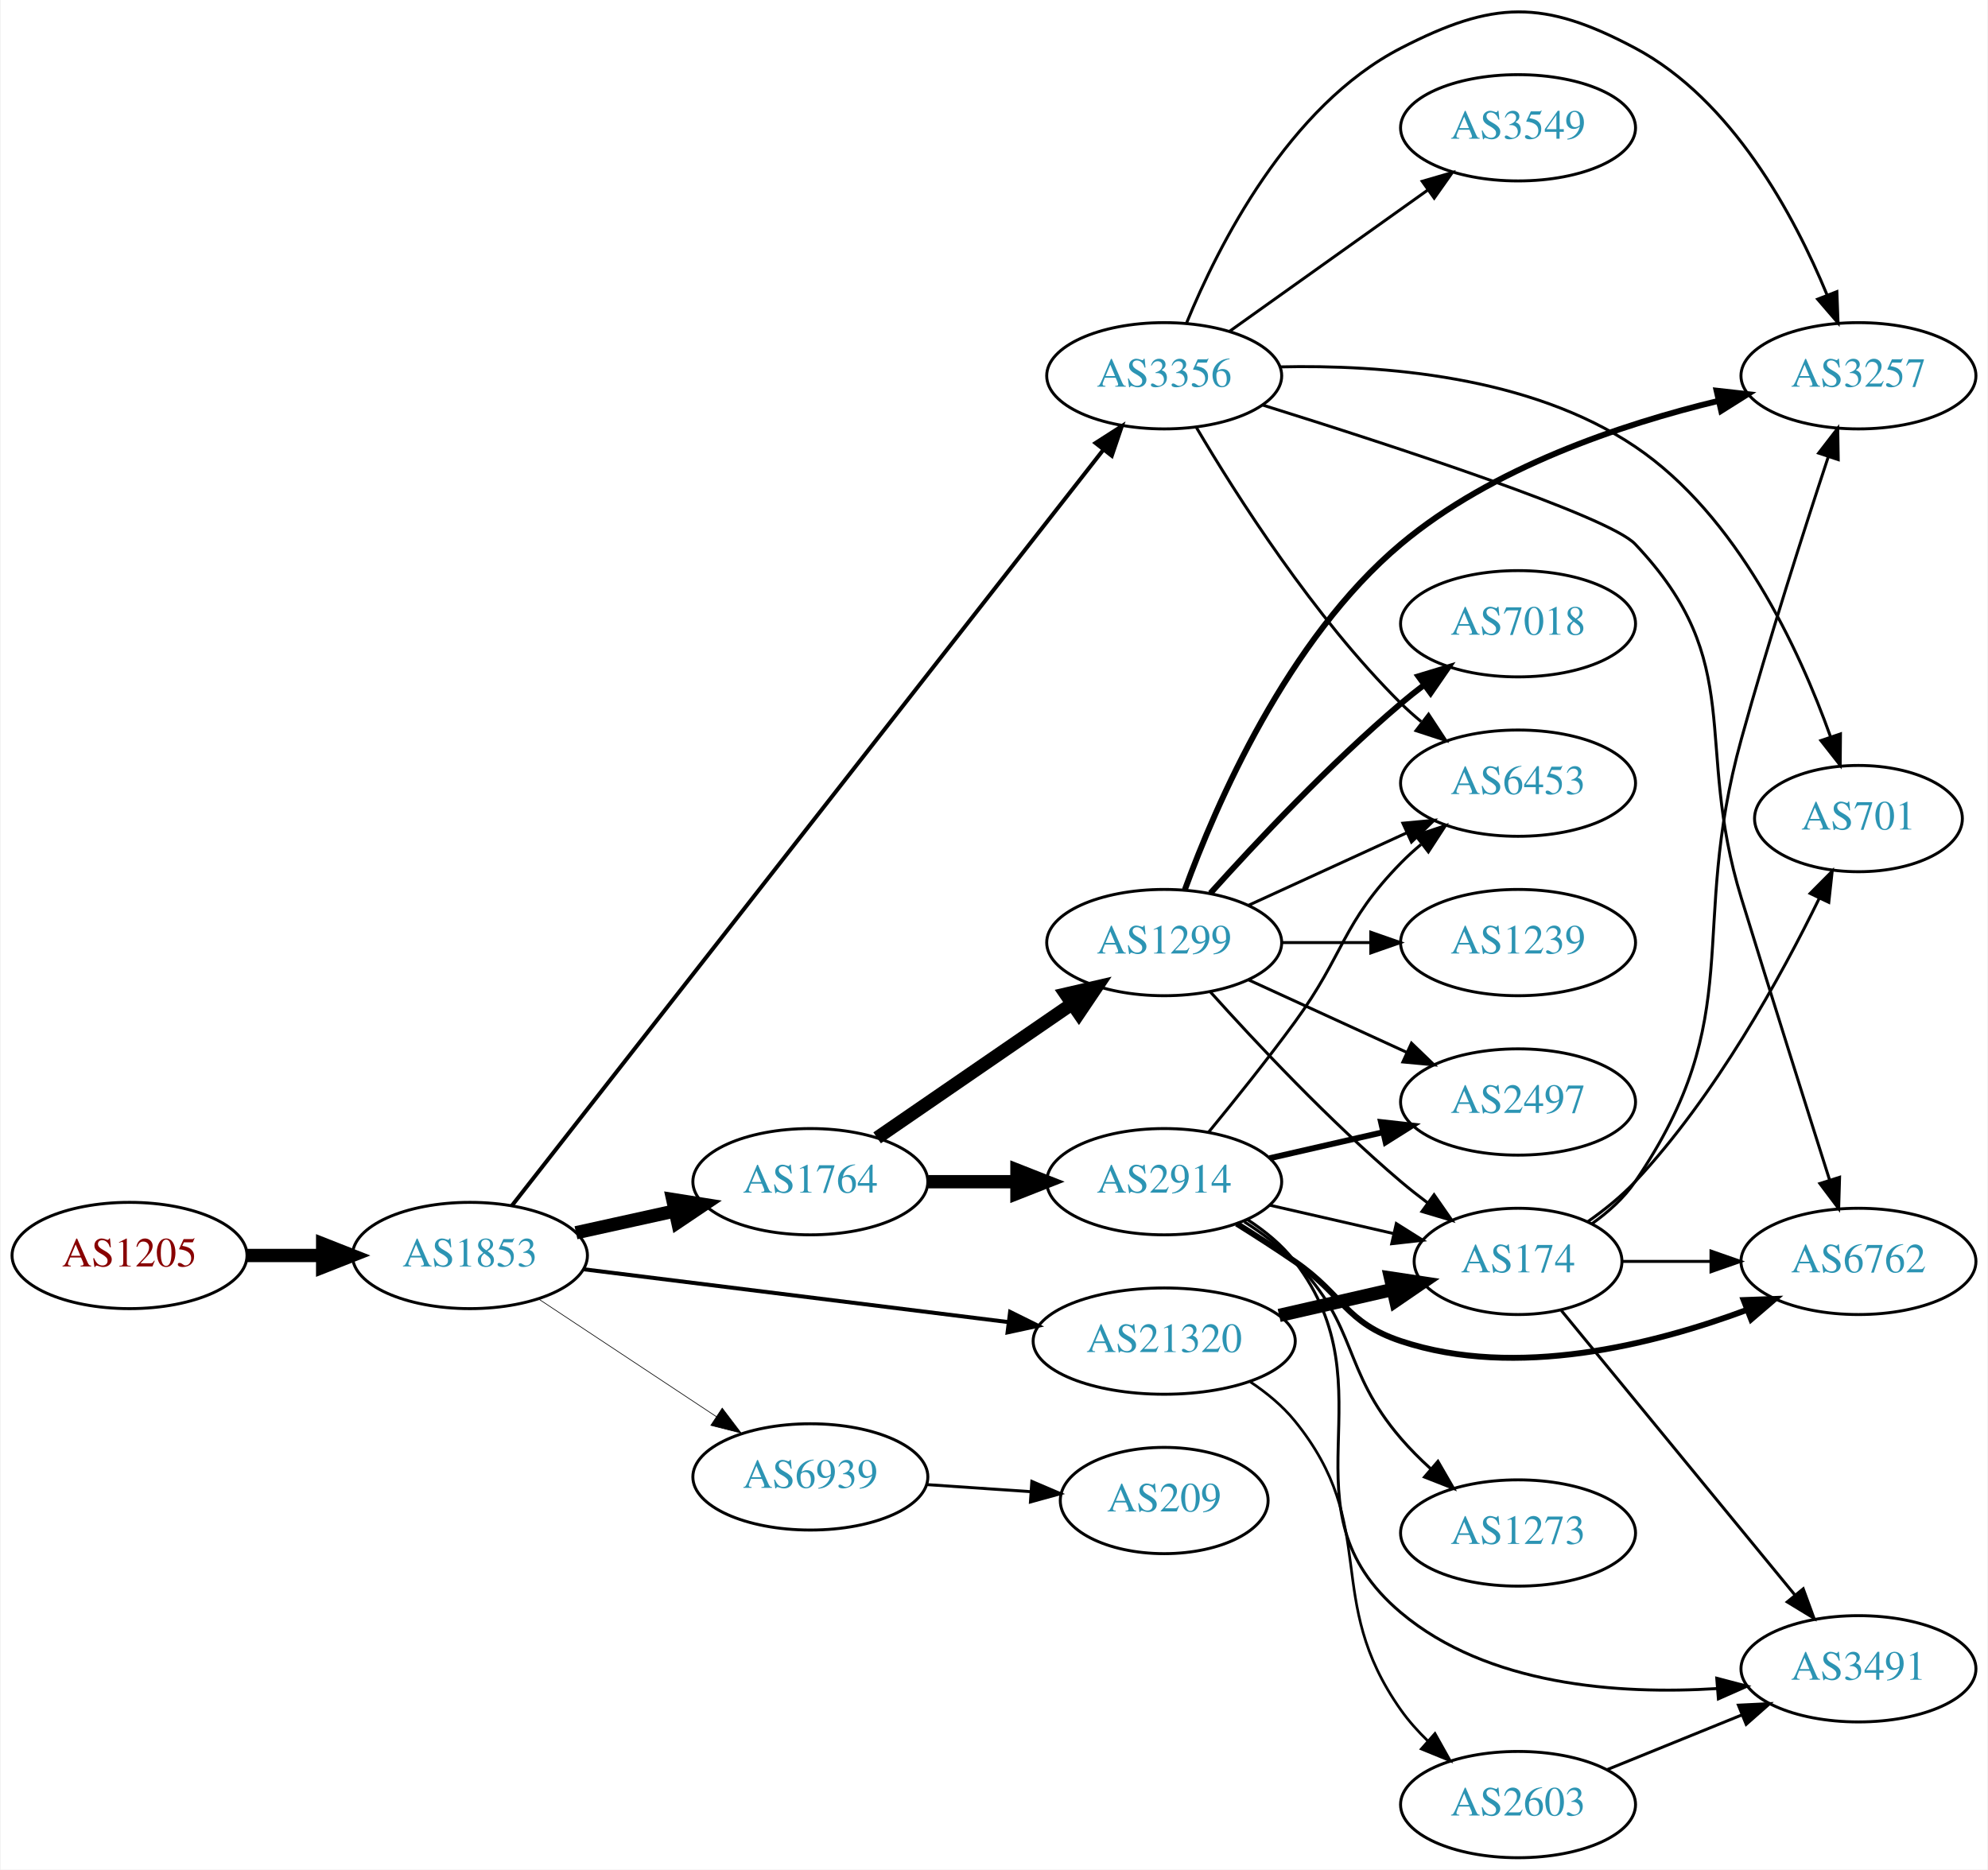
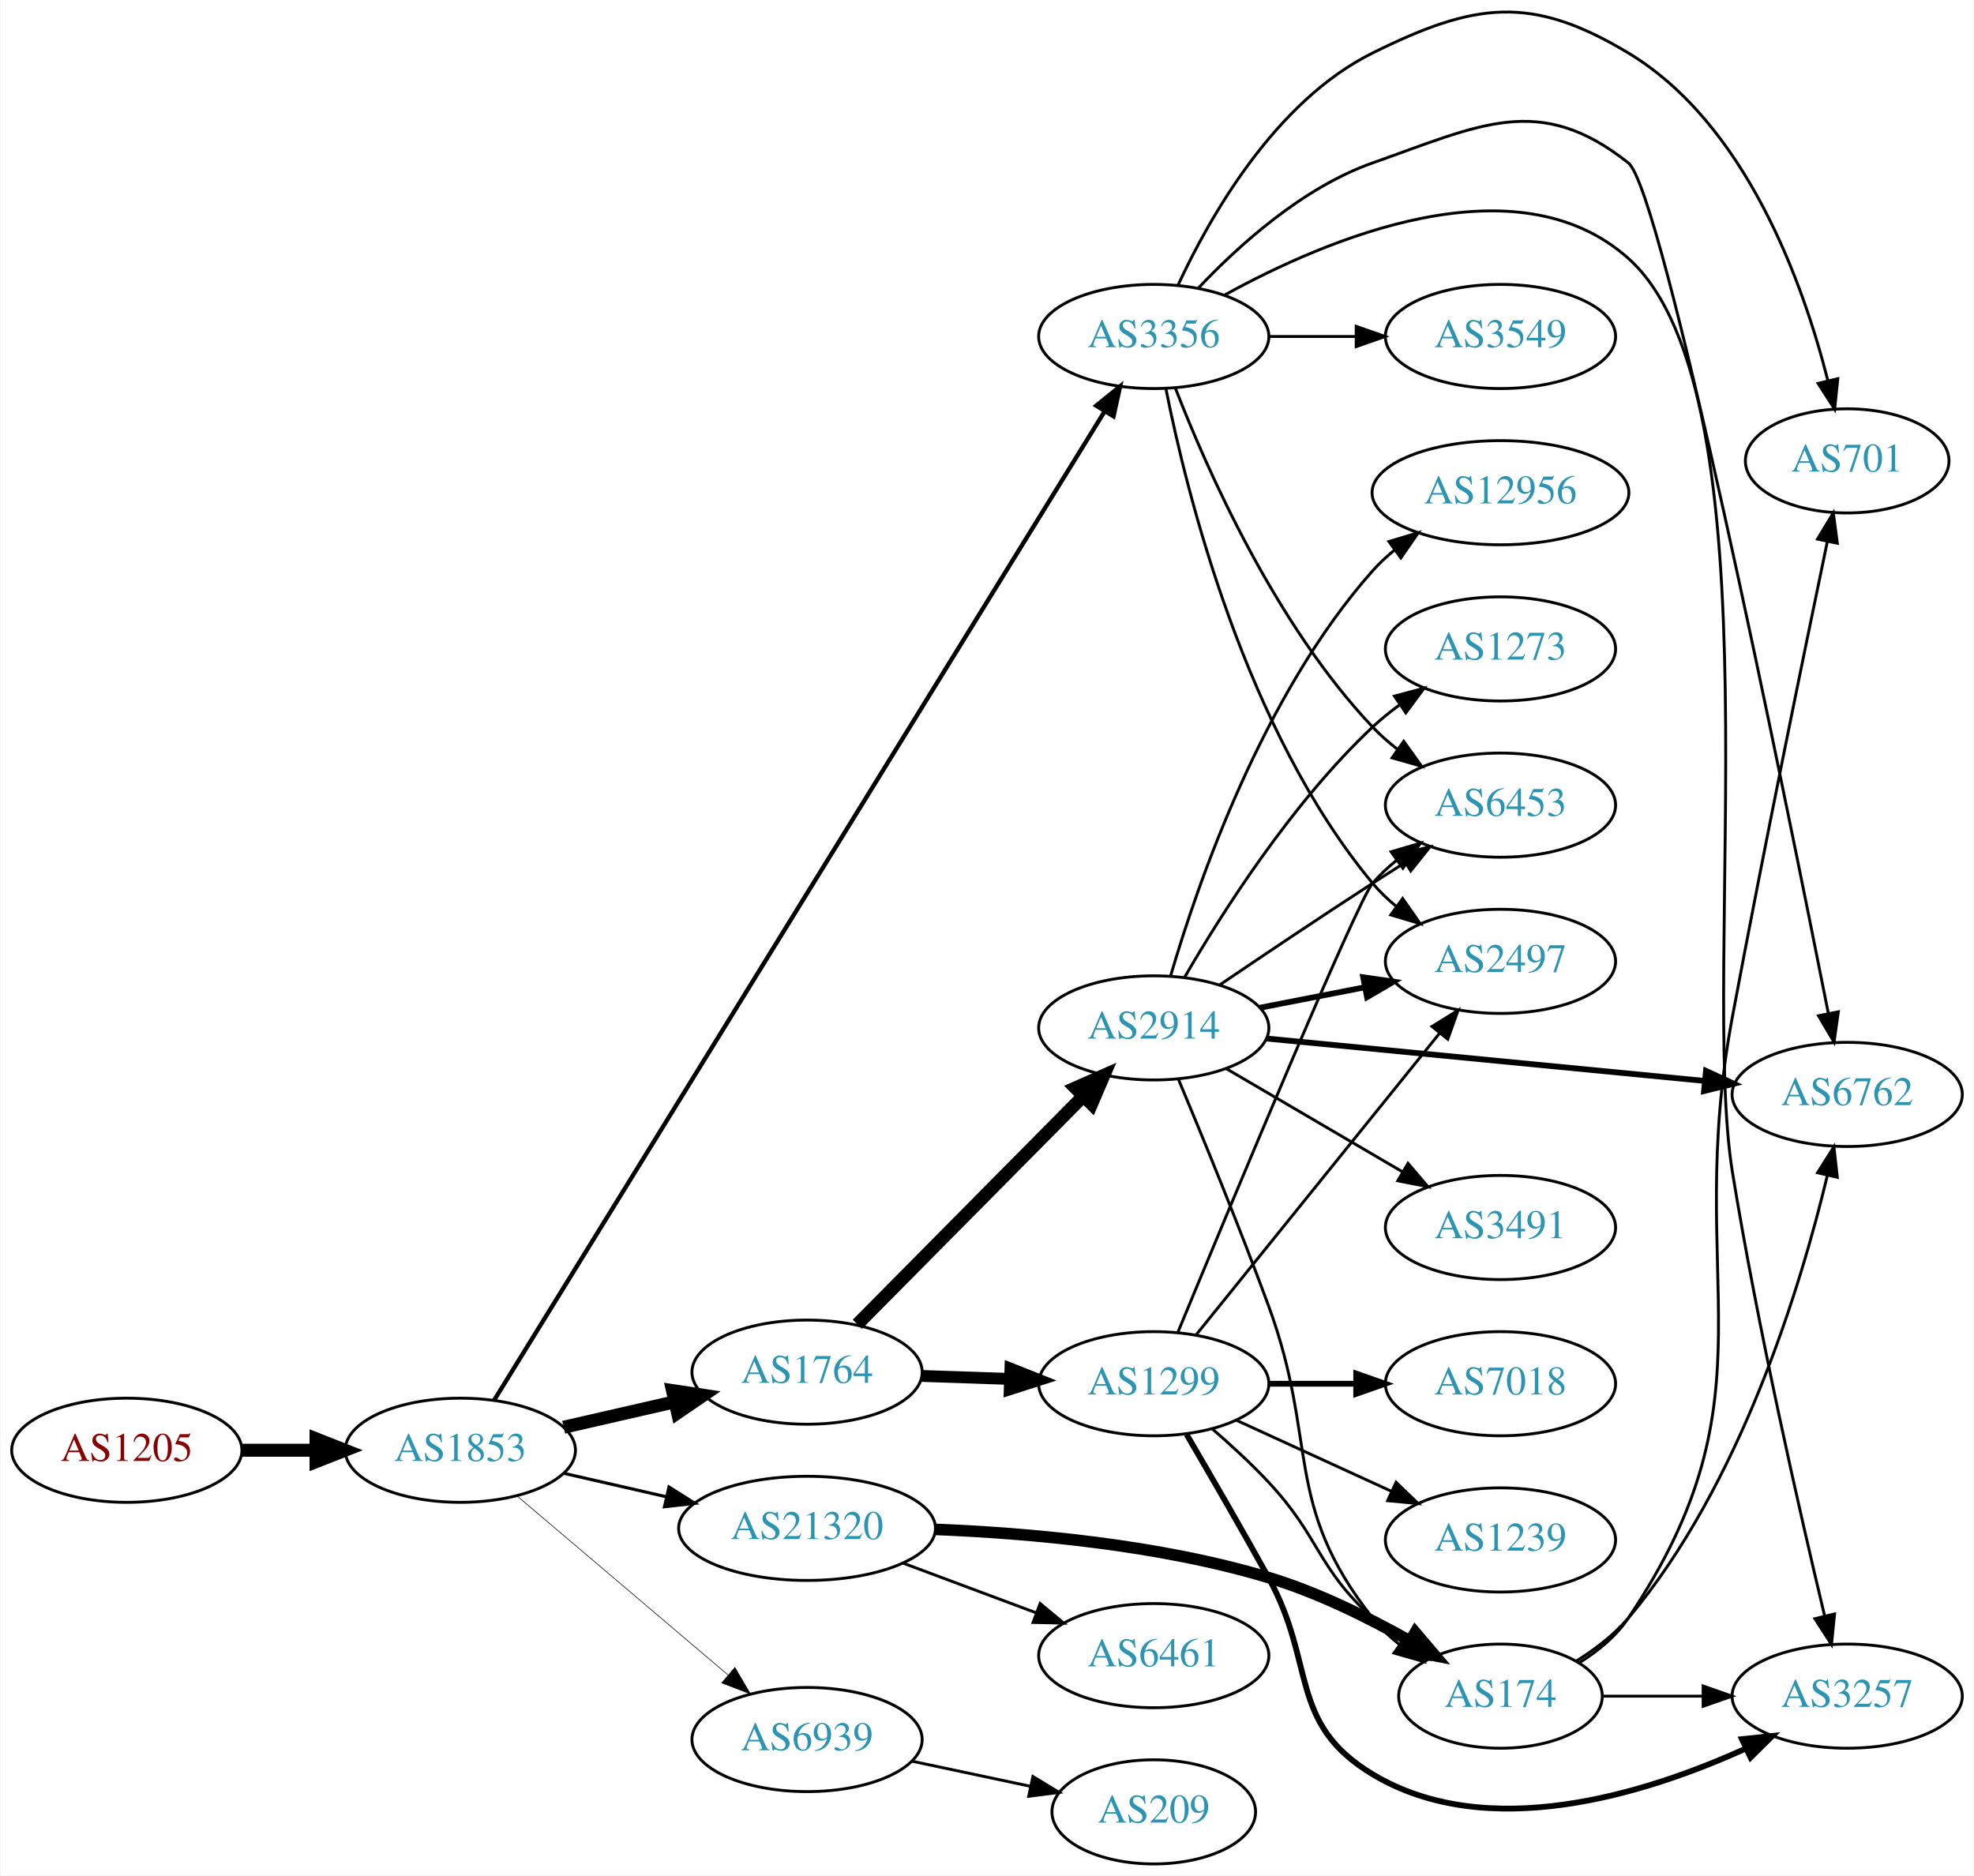
- <svg xmlns="http://www.w3.org/2000/svg" xmlns:xlink="http://www.w3.org/1999/xlink" width="673pt" height="633pt" viewBox="0.00 0.00 672.86 633.29">
-   <g id="graph0" class="graph" transform="scale(1 1) rotate(0) translate(4 629.29)">
-     <polygon fill="white" stroke="none" points="-4,4 -4,-629.29 668.857,-629.29 668.857,4 -4,4" />
+ <svg xmlns="http://www.w3.org/2000/svg" xmlns:xlink="http://www.w3.org/1999/xlink" width="682pt" height="648pt" viewBox="0.00 0.00 681.96 648.31">
+   <g id="graph0" class="graph" transform="scale(1 1) rotate(0) translate(4 644.315)">
+     <polygon fill="white" stroke="none" points="-4,4 -4,-644.315 677.956,-644.315 677.956,4 -4,4" />
    <g id="node1" class="node">
      <g id="a_node1">
        <a xlink:href="/asn/1205" xlink:title="AS1205 ~ University Linz [AT]">
-           <ellipse fill="#ffffff" stroke="black" cx="39.647" cy="-204" rx="39.794" ry="18" />
-           <text text-anchor="middle" x="39.647" y="-200.3" font-family="Times,serif" font-size="14.00" fill="#880000">AS1205</text>
+           <ellipse fill="#ffffff" stroke="black" cx="39.647" cy="-143" rx="39.794" ry="18" />
+           <text text-anchor="middle" x="39.647" y="-139.3" font-family="Times,serif" font-size="14.00" fill="#880000">AS1205</text>
        </a>
      </g>
    </g>
    <g id="node2" class="node">
      <g id="a_node2">
        <a xlink:href="/asn/1853" xlink:title="AS1853 ~ ACOnet Backbone [AT]">
-           <ellipse fill="#ffffff" stroke="black" cx="154.939" cy="-204" rx="39.794" ry="18" />
-           <text text-anchor="middle" x="154.939" y="-200.3" font-family="Times,serif" font-size="14.00" fill="#2c94b3">AS1853</text>
+           <ellipse fill="#ffffff" stroke="black" cx="154.939" cy="-143" rx="39.794" ry="18" />
+           <text text-anchor="middle" x="154.939" y="-139.3" font-family="Times,serif" font-size="14.00" fill="#2c94b3">AS1853</text>
        </a>
      </g>
    </g>
    <g id="edge1" class="edge">
-       <path fill="none" stroke="black" stroke-width="4.5" d="M79.319,-204C87.522,-204 96.286,-204 104.818,-204" />
-       <polygon fill="black" stroke="black" stroke-width="4.5" points="105.057,-207.938 115.057,-204 105.057,-200.063 105.057,-207.938" />
+       <path fill="none" stroke="black" stroke-width="4.5" d="M79.319,-143C87.522,-143 96.286,-143 104.818,-143" />
+       <polygon fill="black" stroke="black" stroke-width="4.5" points="105.057,-146.938 115.057,-143 105.057,-139.063 105.057,-146.938" />
    </g>
    <g id="node3" class="node">
      <g id="a_node3">
-         <a xlink:href="/asn/1764" xlink:title="AS1764 ~ NEXTLAYER-AS [AT]">
-           <ellipse fill="#ffffff" stroke="black" cx="270.232" cy="-229" rx="39.794" ry="18" />
-           <text text-anchor="middle" x="270.232" y="-225.3" font-family="Times,serif" font-size="14.00" fill="#2c94b3">AS1764</text>
+         <a xlink:href="/asn/3356" xlink:title="AS3356 ~ Level 3 Parent, LLC [US]">
+           <ellipse fill="#ffffff" stroke="black" cx="394.625" cy="-528" rx="39.794" ry="18" />
+           <text text-anchor="middle" x="394.625" y="-524.3" font-family="Times,serif" font-size="14.00" fill="#2c94b3">AS3356</text>
        </a>
      </g>
    </g>
    <g id="edge2" class="edge">
-       <path fill="none" stroke="black" stroke-width="4.5" d="M190.856,-211.705C201.408,-214.033 213.147,-216.624 224.26,-219.076" />
-       <polygon fill="black" stroke="black" stroke-width="4.5" points="223.623,-222.968 234.237,-221.278 225.32,-215.278 223.623,-222.968" />
+       <path fill="none" stroke="black" stroke-width="1.5" d="M166.614,-160.291C204.47,-221.609 332.442,-428.897 377.647,-502.12" />
+       <polygon fill="black" stroke="black" stroke-width="1.5" points="374.748,-504.087 382.979,-510.757 380.704,-500.409 374.748,-504.087" />
    </g>
    <g id="node4" class="node">
      <g id="a_node4">
-         <a xlink:href="/asn/3356" xlink:title="AS3356 ~ Level 3 Parent, LLC [US]">
-           <ellipse fill="#ffffff" stroke="black" cx="390.075" cy="-502" rx="39.794" ry="18" />
-           <text text-anchor="middle" x="390.075" y="-498.3" font-family="Times,serif" font-size="14.00" fill="#2c94b3">AS3356</text>
+         <a xlink:href="/asn/1764" xlink:title="AS1764 ~ NEXTLAYER-AS [AT]">
+           <ellipse fill="#ffffff" stroke="black" cx="274.782" cy="-170" rx="39.794" ry="18" />
+           <text text-anchor="middle" x="274.782" y="-166.3" font-family="Times,serif" font-size="14.00" fill="#2c94b3">AS1764</text>
        </a>
      </g>
    </g>
    <g id="edge3" class="edge">
-       <path fill="none" stroke="black" stroke-width="1.35" d="M169.142,-220.876C208.161,-270.751 323.105,-417.676 369.412,-476.866" />
-       <polygon fill="black" stroke="black" stroke-width="1.35" points="366.81,-479.221 375.728,-484.94 372.323,-474.907 366.81,-479.221" />
+       <path fill="none" stroke="black" stroke-width="4.5" d="M190.659,-150.955C202.659,-153.704 216.28,-156.825 228.972,-159.733" />
+       <polygon fill="black" stroke="black" stroke-width="4.5" points="228.277,-163.613 238.904,-162.009 230.036,-155.937 228.277,-163.613" />
    </g>
    <g id="node5" class="node">
      <g id="a_node5">
        <a xlink:href="/asn/21320" xlink:title="AS21320 ~ GEANT Vereniging [EU]">
-           <ellipse fill="#ffffff" stroke="black" cx="390.075" cy="-175" rx="44.393" ry="18" />
-           <text text-anchor="middle" x="390.075" y="-171.3" font-family="Times,serif" font-size="14.00" fill="#2c94b3">AS21320</text>
+           <ellipse fill="#ffffff" stroke="black" cx="274.782" cy="-116" rx="44.393" ry="18" />
+           <text text-anchor="middle" x="274.782" y="-112.3" font-family="Times,serif" font-size="14.00" fill="#2c94b3">AS21320</text>
        </a>
      </g>
    </g>
    <g id="edge4" class="edge">
-       <path fill="none" stroke="black" stroke-width="1.35" d="M193.397,-199.341C232.363,-194.494 293.659,-186.869 337.257,-181.446" />
-       <polygon fill="black" stroke="black" stroke-width="1.35" points="337.889,-184.894 347.38,-180.186 337.025,-177.948 337.889,-184.894" />
+       <path fill="none" stroke="black" stroke-width="1.071" d="M190.659,-135.045C201.797,-132.493 214.332,-129.621 226.225,-126.896" />
+       <polygon fill="black" stroke="black" stroke-width="1.071" points="227.054,-130.297 236.02,-124.652 225.491,-123.474 227.054,-130.297" />
    </g>
    <g id="node6" class="node">
      <g id="a_node6">
        <a xlink:href="/asn/6939" xlink:title="AS6939 ~ Hurricane Electric LLC [US]">
-           <ellipse fill="#ffffff" stroke="black" cx="270.232" cy="-129" rx="39.794" ry="18" />
-           <text text-anchor="middle" x="270.232" y="-125.3" font-family="Times,serif" font-size="14.00" fill="#2c94b3">AS6939</text>
+           <ellipse fill="#ffffff" stroke="black" cx="274.782" cy="-43" rx="39.794" ry="18" />
+           <text text-anchor="middle" x="274.782" y="-39.3" font-family="Times,serif" font-size="14.00" fill="#2c94b3">AS6939</text>
        </a>
      </g>
    </g>
    <g id="edge5" class="edge">
-       <path fill="none" stroke="black" stroke-width="0.225" d="M178.052,-189.361C195.252,-177.975 219.32,-162.042 238.41,-149.405" />
-       <polygon fill="black" stroke="black" stroke-width="0.225" points="240.382,-152.297 246.788,-143.858 236.518,-146.46 240.382,-152.297" />
+       <path fill="none" stroke="black" stroke-width="0.214" d="M174.612,-127.155C194.264,-110.478 225.359,-84.091 247.488,-65.313" />
+       <polygon fill="black" stroke="black" stroke-width="0.214" points="249.837,-67.91 255.197,-58.771 245.308,-62.573 249.837,-67.91" />
    </g>
    <g id="node7" class="node">
      <g id="a_node7">
-         <a xlink:href="/asn/2914" xlink:title="AS2914 ~ NTT America, Inc. [US]">
-           <ellipse fill="#ffffff" stroke="black" cx="390.075" cy="-229" rx="39.794" ry="18" />
-           <text text-anchor="middle" x="390.075" y="-225.3" font-family="Times,serif" font-size="14.00" fill="#2c94b3">AS2914</text>
+         <a xlink:href="/asn/6762" xlink:title="AS6762 ~ TELECOM ITALIA SPARKLE S.p.A. [IT]">
+           <ellipse fill="#ffffff" stroke="black" cx="634.31" cy="-266" rx="39.794" ry="18" />
+           <text text-anchor="middle" x="634.31" y="-262.3" font-family="Times,serif" font-size="14.00" fill="#2c94b3">AS6762</text>
        </a>
      </g>
    </g>
    <g id="edge6" class="edge">
-       <path fill="none" stroke="black" stroke-width="4.5" d="M310.145,-229C319.698,-229 330.048,-229 340.011,-229" />
-       <polygon fill="black" stroke="black" stroke-width="4.5" points="340.203,-232.938 350.203,-229 340.203,-225.063 340.203,-232.938" />
+       <path fill="none" stroke="black" d="M409.962,-544.652C423.725,-559.251 445.962,-579.441 470.271,-588 507.327,-601.046 527.907,-612.442 558.663,-588 570.382,-578.687 612.599,-370.585 627.803,-293.979" />
+       <polygon fill="black" stroke="black" points="631.255,-294.565 629.764,-284.076 624.388,-293.206 631.255,-294.565" />
    </g>
    <g id="node8" class="node">
      <g id="a_node8">
-         <a xlink:href="/asn/1299" xlink:title="AS1299 ~ Telia Carrier [EU]">
-           <ellipse fill="#ffffff" stroke="black" cx="390.075" cy="-310" rx="39.794" ry="18" />
-           <text text-anchor="middle" x="390.075" y="-306.3" font-family="Times,serif" font-size="14.00" fill="#2c94b3">AS1299</text>
+         <a xlink:href="/asn/3549" xlink:title="AS3549 ~ Level 3 Parent, LLC [US]">
+           <ellipse fill="#ffffff" stroke="black" cx="514.467" cy="-528" rx="39.794" ry="18" />
+           <text text-anchor="middle" x="514.467" y="-524.3" font-family="Times,serif" font-size="14.00" fill="#2c94b3">AS3549</text>
        </a>
      </g>
    </g>
    <g id="edge7" class="edge">
-       <path fill="none" stroke="black" stroke-width="4.5" d="M292.847,-243.857C311.335,-256.565 338.149,-274.995 358.778,-289.175" />
-       <polygon fill="black" stroke="black" stroke-width="4.5" points="356.727,-292.544 367.199,-294.963 361.188,-286.054 356.727,-292.544" />
+       <path fill="none" stroke="black" d="M434.537,-528C444.091,-528 454.44,-528 464.403,-528" />
+       <polygon fill="black" stroke="black" points="464.595,-531.5 474.595,-528 464.595,-524.5 464.595,-531.5" />
+     </g>
+     <g id="node9" class="node">
+       <g id="a_node9">
+         <a xlink:href="/asn/3257" xlink:title="AS3257 ~ GTT [DE]">
+           <ellipse fill="#ffffff" stroke="black" cx="634.31" cy="-58" rx="39.794" ry="18" />
+           <text text-anchor="middle" x="634.31" y="-54.3" font-family="Times,serif" font-size="14.00" fill="#2c94b3">AS3257</text>
+         </a>
+       </g>
+     </g>
+     <g id="edge8" class="edge">
+       <path fill="none" stroke="black" d="M419.141,-542.339C454.099,-561.61 519.813,-589.675 558.663,-555 611.392,-507.938 583.271,-308.752 594.663,-239 603.581,-184.396 617.986,-121.362 626.463,-85.941" />
+       <polygon fill="black" stroke="black" points="629.948,-86.416 628.89,-75.874 623.143,-84.775 629.948,-86.416" />
+     </g>
+     <g id="node10" class="node">
+       <g id="a_node10">
+         <a xlink:href="/asn/6453" xlink:title="AS6453 ~ TATA COMMUNICATIONS (AMERICA) INC [US]">
+           <ellipse fill="#ffffff" stroke="black" cx="514.467" cy="-366" rx="39.794" ry="18" />
+           <text text-anchor="middle" x="514.467" y="-362.3" font-family="Times,serif" font-size="14.00" fill="#2c94b3">AS6453</text>
+         </a>
+       </g>
+     </g>
+     <g id="edge9" class="edge">
+       <path fill="none" stroke="black" d="M402.148,-510.006C412.898,-482.272 436.555,-428.571 470.271,-393 472.857,-390.272 475.774,-387.706 478.843,-385.323" />
+       <polygon fill="black" stroke="black" points="481.021,-388.07 487.191,-379.457 476.997,-382.342 481.021,-388.07" />
    </g>
    <g id="node11" class="node">
      <g id="a_node11">
-         <a xlink:href="/asn/3257" xlink:title="AS3257 ~ GTT [DE]">
-           <ellipse fill="#ffffff" stroke="black" cx="625.21" cy="-502" rx="39.794" ry="18" />
-           <text text-anchor="middle" x="625.21" y="-498.3" font-family="Times,serif" font-size="14.00" fill="#2c94b3">AS3257</text>
-         </a>
-       </g>
-     </g>
-     <g id="edge14" class="edge">
-       <path fill="none" stroke="black" d="M397.676,-519.948C408.361,-546.018 432.177,-593.383 470.271,-613 501.602,-629.134 518.459,-629.566 549.564,-613 582.461,-595.479 603.449,-556.298 614.531,-529.503" />
-       <polygon fill="black" stroke="black" points="617.9,-530.499 618.297,-519.911 611.384,-527.94 617.9,-530.499" />
+         <a xlink:href="/asn/701" xlink:title="AS701 ~ UUNET [US]">
+           <ellipse fill="#ffffff" stroke="black" cx="634.31" cy="-485" rx="35.194" ry="18" />
+           <text text-anchor="middle" x="634.31" y="-481.3" font-family="Times,serif" font-size="14.00" fill="#2c94b3">AS701</text>
+         </a>
+       </g>
+     </g>
+     <g id="edge10" class="edge">
+       <path fill="none" stroke="black" d="M403.056,-545.834C413.908,-569.237 436.541,-609.292 470.271,-626 505.474,-643.438 525.007,-646.264 558.663,-626 599.345,-601.506 619.017,-546.58 627.573,-512.969" />
+       <polygon fill="black" stroke="black" points="631.066,-513.409 629.973,-502.871 624.256,-511.79 631.066,-513.409" />
+     </g>
+     <g id="node12" class="node">
+       <g id="a_node12">
+         <a xlink:href="/asn/2497" xlink:title="AS2497 ~ Internet Initiative Japan Inc. [JP]">
+           <ellipse fill="#ffffff" stroke="black" cx="514.467" cy="-312" rx="39.794" ry="18" />
+           <text text-anchor="middle" x="514.467" y="-308.3" font-family="Times,serif" font-size="14.00" fill="#2c94b3">AS2497</text>
+         </a>
+       </g>
+     </g>
+     <g id="edge11" class="edge">
+       <path fill="none" stroke="black" d="M398.823,-509.927C405.987,-473.859 426.261,-391.875 470.271,-339 472.676,-336.111 475.472,-333.437 478.465,-330.987" />
+       <polygon fill="black" stroke="black" points="480.654,-333.723 486.708,-325.027 476.553,-328.05 480.654,-333.723" />
    </g>
    <g id="node13" class="node">
      <g id="a_node13">
-         <a xlink:href="/asn/6453" xlink:title="AS6453 ~ TATA COMMUNICATIONS (AMERICA) INC [US]">
-           <ellipse fill="#ffffff" stroke="black" cx="509.918" cy="-364" rx="39.794" ry="18" />
-           <text text-anchor="middle" x="509.918" y="-360.3" font-family="Times,serif" font-size="14.00" fill="#2c94b3">AS6453</text>
-         </a>
-       </g>
-     </g>
-     <g id="edge18" class="edge">
-       <path fill="none" stroke="black" d="M401.002,-484.449C414.634,-461.316 440.833,-420.148 470.271,-391 472.398,-388.894 474.705,-386.84 477.098,-384.864" />
-       <polygon fill="black" stroke="black" points="479.611,-387.348 485.428,-378.493 475.358,-381.788 479.611,-387.348" />
+         <a xlink:href="/asn/2914" xlink:title="AS2914 ~ NTT America, Inc. [US]">
+           <ellipse fill="#ffffff" stroke="black" cx="394.625" cy="-289" rx="39.794" ry="18" />
+           <text text-anchor="middle" x="394.625" y="-285.3" font-family="Times,serif" font-size="14.00" fill="#2c94b3">AS2914</text>
+         </a>
+       </g>
+     </g>
+     <g id="edge12" class="edge">
+       <path fill="none" stroke="black" stroke-width="4.5" d="M292.168,-186.546C312.483,-207.061 347.244,-242.164 370.327,-265.474" />
+       <polygon fill="black" stroke="black" stroke-width="4.5" points="367.544,-268.259 377.378,-272.594 373.14,-262.718 367.544,-268.259" />
+     </g>
+     <g id="node14" class="node">
+       <g id="a_node14">
+         <a xlink:href="/asn/1299" xlink:title="AS1299 ~ Telia Carrier [EU]">
+           <ellipse fill="#ffffff" stroke="black" cx="394.625" cy="-166" rx="39.794" ry="18" />
+           <text text-anchor="middle" x="394.625" y="-162.3" font-family="Times,serif" font-size="14.00" fill="#2c94b3">AS1299</text>
+         </a>
+       </g>
+     </g>
+     <g id="edge13" class="edge">
+       <path fill="none" stroke="black" stroke-width="4.091" d="M314.368,-168.69C324.135,-168.359 334.751,-167.998 344.945,-167.652" />
+       <polygon fill="black" stroke="black" stroke-width="4.091" points="345.079,-171.23 354.952,-167.313 344.836,-164.075 345.079,-171.23" />
+     </g>
+     <g id="node16" class="node">
+       <g id="a_node16">
+         <a xlink:href="/asn/174" xlink:title="AS174 ~ Cogent Communications [US]">
+           <ellipse fill="#ffffff" stroke="black" cx="514.467" cy="-58" rx="35.194" ry="18" />
+           <text text-anchor="middle" x="514.467" y="-54.3" font-family="Times,serif" font-size="14.00" fill="#2c94b3">AS174</text>
+         </a>
+       </g>
+     </g>
+     <g id="edge28" class="edge">
+       <path fill="none" stroke="black" stroke-width="4" d="M319.011,-115.652C351.364,-114.371 396.377,-110.402 434.271,-99 451.176,-93.913 468.733,-85.224 483.008,-77.151" />
+       <polygon fill="black" stroke="black" stroke-width="4" points="485.001,-80.04 491.875,-71.978 481.473,-73.994 485.001,-80.04" />
+     </g>
+     <g id="node21" class="node">
+       <g id="a_node21">
+         <a xlink:href="/asn/6461" xlink:title="AS6461 ~ Zayo Bandwidth [US]">
+           <ellipse fill="#ffffff" stroke="black" cx="394.625" cy="-72" rx="39.794" ry="18" />
+           <text text-anchor="middle" x="394.625" y="-68.3" font-family="Times,serif" font-size="14.00" fill="#2c94b3">AS6461</text>
+         </a>
+       </g>
+     </g>
+     <g id="edge27" class="edge">
+       <path fill="none" stroke="black" d="M307.983,-103.977C322.182,-98.675 339.007,-92.393 353.97,-86.806" />
+       <polygon fill="black" stroke="black" points="355.344,-90.029 363.488,-83.253 352.895,-83.472 355.344,-90.029" />
+     </g>
+     <g id="node22" class="node">
+       <g id="a_node22">
+         <a xlink:href="/asn/209" xlink:title="AS209 ~ CenturyLink Communications, LLC [US]">
+           <ellipse fill="#ffffff" stroke="black" cx="394.625" cy="-18" rx="35.194" ry="18" />
+           <text text-anchor="middle" x="394.625" y="-14.3" font-family="Times,serif" font-size="14.00" fill="#2c94b3">AS209</text>
+         </a>
+       </g>
+     </g>
+     <g id="edge32" class="edge">
+       <path fill="none" stroke="black" d="M311.139,-35.499C323.996,-32.771 338.647,-29.663 351.997,-26.831" />
+       <polygon fill="black" stroke="black" points="352.846,-30.229 361.902,-24.73 351.393,-23.381 352.846,-30.229" />
+     </g>
+     <g id="edge15" class="edge">
+       <path fill="none" stroke="black" stroke-width="2" d="M433.549,-285.33C474.648,-281.353 540.334,-274.997 585.074,-270.668" />
+       <polygon fill="black" stroke="black" stroke-width="2" points="585.51,-274.142 595.127,-269.695 584.836,-267.174 585.51,-274.142" />
+     </g>
+     <g id="edge19" class="edge">
+       <path fill="none" stroke="black" d="M417.389,-303.841C432.214,-313.886 452.331,-327.389 470.271,-339 473.863,-341.325 477.639,-343.735 481.403,-346.115" />
+       <polygon fill="black" stroke="black" points="479.738,-349.203 490.067,-351.561 483.463,-343.276 479.738,-349.203" />
+     </g>
+     <g id="edge16" class="edge">
+       <path fill="none" stroke="black" stroke-width="2" d="M431.301,-295.963C442.733,-298.194 455.554,-300.697 467.608,-303.049" />
+       <polygon fill="black" stroke="black" stroke-width="2" points="467.02,-306.501 477.505,-304.981 468.361,-299.63 467.02,-306.501" />
    </g>
    <g id="node15" class="node">
      <g id="a_node15">
-         <a xlink:href="/asn/701" xlink:title="AS701 ~ UUNET [US]">
-           <ellipse fill="#ffffff" stroke="black" cx="625.21" cy="-352" rx="35.194" ry="18" />
-           <text text-anchor="middle" x="625.21" y="-348.3" font-family="Times,serif" font-size="14.00" fill="#2c94b3">AS701</text>
-         </a>
-       </g>
-     </g>
-     <g id="edge15" class="edge">
-       <path fill="none" stroke="black" d="M429.248,-505.007C463.566,-505.799 513.912,-502.033 549.564,-478 584.265,-454.608 605.202,-409.21 615.729,-379.773" />
-       <polygon fill="black" stroke="black" points="619.116,-380.683 619.024,-370.089 612.489,-378.428 619.116,-380.683" />
-     </g>
-     <g id="node16" class="node">
-       <g id="a_node16">
-         <a xlink:href="/asn/3549" xlink:title="AS3549 ~ Level 3 Parent, LLC [US]">
-           <ellipse fill="#ffffff" stroke="black" cx="509.918" cy="-586" rx="39.794" ry="18" />
-           <text text-anchor="middle" x="509.918" y="-582.3" font-family="Times,serif" font-size="14.00" fill="#2c94b3">AS3549</text>
-         </a>
-       </g>
-     </g>
-     <g id="edge16" class="edge">
-       <path fill="none" stroke="black" d="M412.143,-517.018C430.879,-530.373 458.47,-550.04 479.402,-564.961" />
-       <polygon fill="black" stroke="black" points="477.46,-567.875 487.635,-570.829 481.523,-562.175 477.46,-567.875" />
+         <a xlink:href="/asn/3491" xlink:title="AS3491 ~ PCCW Global, Inc. [US]">
+           <ellipse fill="#ffffff" stroke="black" cx="514.467" cy="-220" rx="39.794" ry="18" />
+           <text text-anchor="middle" x="514.467" y="-216.3" font-family="Times,serif" font-size="14.00" fill="#2c94b3">AS3491</text>
+         </a>
+       </g>
+     </g>
+     <g id="edge14" class="edge">
+       <path fill="none" stroke="black" d="M419.756,-274.87C437.312,-264.591 461.286,-250.553 480.591,-239.25" />
+       <polygon fill="black" stroke="black" points="482.507,-242.184 489.368,-234.111 478.97,-236.143 482.507,-242.184" />
+     </g>
+     <g id="edge17" class="edge">
+       <path fill="none" stroke="black" d="M403.22,-271.08C411.263,-251.891 424.168,-220.487 434.271,-193 451.727,-145.51 438.972,-124.754 470.271,-85 472.918,-81.639 476.106,-78.584 479.538,-75.839" />
+       <polygon fill="black" stroke="black" points="481.676,-78.614 487.844,-70 477.651,-72.887 481.676,-78.614" />
    </g>
    <g id="node17" class="node">
      <g id="a_node17">
-         <a xlink:href="/asn/6762" xlink:title="AS6762 ~ TELECOM ITALIA SPARKLE S.p.A. [IT]">
-           <ellipse fill="#ffffff" stroke="black" cx="625.21" cy="-202" rx="39.794" ry="18" />
-           <text text-anchor="middle" x="625.21" y="-198.3" font-family="Times,serif" font-size="14.00" fill="#2c94b3">AS6762</text>
-         </a>
-       </g>
-     </g>
-     <g id="edge17" class="edge">
-       <path fill="none" stroke="black" d="M423.388,-492.095C467.076,-478.447 540.589,-454.472 549.564,-445 587.864,-404.583 569.218,-378.228 585.564,-325 595.626,-292.235 607.477,-254.66 615.378,-229.752" />
-       <polygon fill="black" stroke="black" points="618.815,-230.493 618.505,-219.903 612.143,-228.375 618.815,-230.493" />
-     </g>
-     <g id="node12" class="node">
-       <g id="a_node12">
-         <a xlink:href="/asn/174" xlink:title="AS174 ~ Cogent Communications [US]">
-           <ellipse fill="#ffffff" stroke="black" cx="509.918" cy="-202" rx="35.194" ry="18" />
-           <text text-anchor="middle" x="509.918" y="-198.3" font-family="Times,serif" font-size="14.00" fill="#2c94b3">AS174</text>
-         </a>
-       </g>
+         <a xlink:href="/asn/12956" xlink:title="AS12956 ~ TELXIUS [ES]">
+           <ellipse fill="#ffffff" stroke="black" cx="514.467" cy="-474" rx="44.393" ry="18" />
+           <text text-anchor="middle" x="514.467" y="-470.3" font-family="Times,serif" font-size="14.00" fill="#2c94b3">AS12956</text>
+         </a>
+       </g>
+     </g>
+     <g id="edge18" class="edge">
+       <path fill="none" stroke="black" d="M400.458,-306.997C409.642,-338.451 432.172,-404.149 470.271,-447 472.574,-449.59 475.184,-452.02 477.953,-454.278" />
+       <polygon fill="black" stroke="black" points="475.911,-457.12 486.056,-460.176 480.031,-451.461 475.911,-457.12" />
+     </g>
+     <g id="node18" class="node">
+       <g id="a_node18">
+         <a xlink:href="/asn/1273" xlink:title="AS1273 ~ Vodafone Group PLC [EU]">
+           <ellipse fill="#ffffff" stroke="black" cx="514.467" cy="-420" rx="39.794" ry="18" />
+           <text text-anchor="middle" x="514.467" y="-416.3" font-family="Times,serif" font-size="14.00" fill="#2c94b3">AS1273</text>
+         </a>
+       </g>
+     </g>
+     <g id="edge20" class="edge">
+       <path fill="none" stroke="black" d="M405.233,-306.412C417.998,-328.448 442.229,-366.695 470.271,-393 473.164,-395.713 476.368,-398.304 479.687,-400.733" />
+       <polygon fill="black" stroke="black" points="477.817,-403.694 488.058,-406.412 481.747,-397.902 477.817,-403.694" />
+     </g>
+     <g id="edge23" class="edge">
+       <path fill="none" stroke="black" stroke-width="2" d="M405.971,-148.466C413.857,-135.006 424.915,-115.923 434.271,-99 450.817,-69.073 440.975,-48.639 470.271,-31 509.926,-7.125 564.351,-24.065 599.181,-39.859" />
+       <polygon fill="black" stroke="black" stroke-width="2" points="597.921,-43.135 608.457,-44.249 600.915,-36.807 597.921,-43.135" />
    </g>
    <g id="edge26" class="edge">
-       <path fill="none" stroke="black" stroke-width="4.5" d="M429.01,-183.692C441.327,-186.514 455.051,-189.658 467.602,-192.534" />
-       <polygon fill="black" stroke="black" stroke-width="4.5" points="466.74,-196.376 477.367,-194.771 468.499,-188.7 466.74,-196.376" />
+       <path fill="none" stroke="black" d="M402.94,-183.731C420.662,-226.573 464.835,-332.673 470.271,-339 472.72,-341.851 475.547,-344.5 478.558,-346.934" />
+       <polygon fill="black" stroke="black" points="476.663,-349.882 486.827,-352.872 480.746,-344.196 476.663,-349.882" />
+     </g>
+     <g id="edge25" class="edge">
+       <path fill="none" stroke="black" d="M409.373,-183.034C430.129,-208.749 469.574,-257.619 493.498,-287.26" />
+       <polygon fill="black" stroke="black" points="490.802,-289.491 499.806,-295.075 496.249,-285.095 490.802,-289.491" />
+     </g>
+     <g id="edge22" class="edge">
+       <path fill="none" stroke="black" d="M414.784,-150.446C421.227,-144.882 428.292,-138.399 434.271,-132 452.235,-112.774 450.803,-102.701 470.271,-85 473.6,-81.973 477.312,-79.083 481.123,-76.395" />
+       <polygon fill="black" stroke="black" points="483.095,-79.287 489.514,-70.858 479.24,-73.444 483.095,-79.287" />
+     </g>
+     <g id="node19" class="node">
+       <g id="a_node19">
+         <a xlink:href="/asn/7018" xlink:title="AS7018 ~ AT&amp;T Services, Inc. [US]">
+           <ellipse fill="#ffffff" stroke="black" cx="514.467" cy="-166" rx="39.794" ry="18" />
+           <text text-anchor="middle" x="514.467" y="-162.3" font-family="Times,serif" font-size="14.00" fill="#2c94b3">AS7018</text>
+         </a>
+       </g>
+     </g>
+     <g id="edge21" class="edge">
+       <path fill="none" stroke="black" stroke-width="2" d="M434.537,-166C444.091,-166 454.44,-166 464.403,-166" />
+       <polygon fill="black" stroke="black" stroke-width="2" points="464.595,-169.5 474.595,-166 464.595,-162.5 464.595,-169.5" />
    </g>
    <g id="node20" class="node">
      <g id="a_node20">
-         <a xlink:href="/asn/2603" xlink:title="AS2603 ~ NORDUnet [NO]">
-           <ellipse fill="#ffffff" stroke="black" cx="509.918" cy="-18" rx="39.794" ry="18" />
-           <text text-anchor="middle" x="509.918" y="-14.3" font-family="Times,serif" font-size="14.00" fill="#2c94b3">AS2603</text>
-         </a>
-       </g>
-     </g>
-     <g id="edge25" class="edge">
-       <path fill="none" stroke="black" stroke-width="0.9" d="M419.274,-161.167C424.795,-157.479 430.145,-153.08 434.271,-148 463.524,-111.981 443.476,-87.883 470.271,-50 472.888,-46.3 476.038,-42.782 479.396,-39.525" />
-       <polygon fill="black" stroke="black" stroke-width="0.9" points="481.78,-42.088 486.953,-32.842 477.143,-36.844 481.78,-42.088" />
-     </g>
-     <g id="node21" class="node">
-       <g id="a_node21">
-         <a xlink:href="/asn/209" xlink:title="AS209 ~ CenturyLink Communications, LLC [US]">
-           <ellipse fill="#ffffff" stroke="black" cx="390.075" cy="-121" rx="35.194" ry="18" />
-           <text text-anchor="middle" x="390.075" y="-117.3" font-family="Times,serif" font-size="14.00" fill="#2c94b3">AS209</text>
-         </a>
-       </g>
-     </g>
-     <g id="edge32" class="edge">
-       <path fill="none" stroke="black" d="M309.493,-126.403C320.824,-125.633 333.323,-124.785 344.991,-123.993" />
-       <polygon fill="black" stroke="black" points="345.241,-127.484 354.981,-123.315 344.767,-120.5 345.241,-127.484" />
-     </g>
-     <g id="edge20" class="edge">
-       <path fill="none" stroke="black" d="M425.794,-221.045C438.887,-218.045 453.909,-214.604 467.55,-211.478" />
-       <polygon fill="black" stroke="black" points="468.691,-214.807 477.657,-209.162 467.128,-207.984 468.691,-214.807" />
-     </g>
-     <g id="edge23" class="edge">
-       <path fill="none" stroke="black" d="M405.077,-245.731C413.725,-256.25 424.917,-270.208 434.271,-283 451.296,-306.284 450.099,-316.383 470.271,-337 472.364,-339.139 474.647,-341.218 477.024,-343.21" />
-       <polygon fill="black" stroke="black" points="475.267,-346.275 485.323,-349.611 479.542,-340.732 475.267,-346.275" />
-     </g>
-     <g id="node14" class="node">
-       <g id="a_node14">
-         <a xlink:href="/asn/2497" xlink:title="AS2497 ~ Internet Initiative Japan Inc. [JP]">
-           <ellipse fill="#ffffff" stroke="black" cx="509.918" cy="-256" rx="39.794" ry="18" />
-           <text text-anchor="middle" x="509.918" y="-252.3" font-family="Times,serif" font-size="14.00" fill="#2c94b3">AS2497</text>
-         </a>
-       </g>
-     </g>
-     <g id="edge22" class="edge">
-       <path fill="none" stroke="black" stroke-width="2" d="M425.794,-236.955C437.794,-239.704 451.415,-242.825 464.108,-245.733" />
-       <polygon fill="black" stroke="black" stroke-width="2" points="463.51,-249.187 474.039,-248.009 465.073,-242.364 463.51,-249.187" />
-     </g>
-     <g id="edge19" class="edge">
-       <path fill="none" stroke="black" stroke-width="2" d="M414.624,-214.784C421.065,-210.76 427.998,-206.301 434.271,-202 450.766,-190.689 451.297,-181.325 470.271,-175 509.229,-162.014 555.926,-173.819 587.596,-185.641" />
-       <polygon fill="black" stroke="black" stroke-width="2" points="586.329,-188.904 596.917,-189.283 588.877,-182.384 586.329,-188.904" />
-     </g>
-     <g id="node18" class="node">
-       <g id="a_node18">
-         <a xlink:href="/asn/3491" xlink:title="AS3491 ~ PCCW Global, Inc. [US]">
-           <ellipse fill="#ffffff" stroke="black" cx="625.21" cy="-64" rx="39.794" ry="18" />
-           <text text-anchor="middle" x="625.21" y="-60.3" font-family="Times,serif" font-size="14.00" fill="#2c94b3">AS3491</text>
-         </a>
-       </g>
-     </g>
-     <g id="edge21" class="edge">
-       <path fill="none" stroke="black" d="M418.157,-216.231C424.142,-212.364 429.973,-207.62 434.271,-202 467.841,-158.111 428.006,-118.593 470.271,-83 499.577,-58.32 543.859,-55.204 577.418,-57.307" />
-       <polygon fill="black" stroke="black" points="577.213,-60.801 587.459,-58.108 577.77,-53.824 577.213,-60.801" />
-     </g>
-     <g id="node19" class="node">
-       <g id="a_node19">
-         <a xlink:href="/asn/1273" xlink:title="AS1273 ~ Vodafone Group PLC [EU]">
-           <ellipse fill="#ffffff" stroke="black" cx="509.918" cy="-110" rx="39.794" ry="18" />
-           <text text-anchor="middle" x="509.918" y="-106.3" font-family="Times,serif" font-size="14.00" fill="#2c94b3">AS1273</text>
+         <a xlink:href="/asn/1239" xlink:title="AS1239 ~ Sprint [US]">
+           <ellipse fill="#ffffff" stroke="black" cx="514.467" cy="-112" rx="39.794" ry="18" />
+           <text text-anchor="middle" x="514.467" y="-108.3" font-family="Times,serif" font-size="14.00" fill="#2c94b3">AS1239</text>
        </a>
      </g>
    </g>
    <g id="edge24" class="edge">
-       <path fill="none" stroke="black" d="M417.224,-215.42C423.237,-211.578 429.314,-207.048 434.271,-202 456.06,-179.811 450.005,-165.588 470.271,-142 473.29,-138.486 476.723,-135.051 480.268,-131.813" />
-       <polygon fill="black" stroke="black" points="482.788,-134.262 488.087,-125.088 478.223,-128.955 482.788,-134.262" />
-     </g>
-     <g id="node9" class="node">
-       <g id="a_node9">
-         <a xlink:href="/asn/7018" xlink:title="AS7018 ~ AT&amp;T Services, Inc. [US]">
-           <ellipse fill="#ffffff" stroke="black" cx="509.918" cy="-418" rx="39.794" ry="18" />
-           <text text-anchor="middle" x="509.918" y="-414.3" font-family="Times,serif" font-size="14.00" fill="#2c94b3">AS7018</text>
-         </a>
-       </g>
-     </g>
-     <g id="edge8" class="edge">
-       <path fill="none" stroke="black" stroke-width="2" d="M405.721,-326.725C421.022,-343.765 446.119,-370.523 470.271,-391 472.768,-393.117 475.429,-395.232 478.14,-397.293" />
-       <polygon fill="black" stroke="black" stroke-width="2" points="476.177,-400.194 486.316,-403.266 480.306,-394.541 476.177,-400.194" />
-     </g>
-     <g id="node10" class="node">
-       <g id="a_node10">
-         <a xlink:href="/asn/1239" xlink:title="AS1239 ~ Sprint [US]">
-           <ellipse fill="#ffffff" stroke="black" cx="509.918" cy="-310" rx="39.794" ry="18" />
-           <text text-anchor="middle" x="509.918" y="-306.3" font-family="Times,serif" font-size="14.00" fill="#2c94b3">AS1239</text>
-         </a>
-       </g>
-     </g>
-     <g id="edge9" class="edge">
-       <path fill="none" stroke="black" d="M429.988,-310C439.541,-310 449.891,-310 459.853,-310" />
-       <polygon fill="black" stroke="black" points="460.046,-313.5 470.046,-310 460.046,-306.5 460.046,-313.5" />
-     </g>
-     <g id="edge10" class="edge">
-       <path fill="none" stroke="black" stroke-width="2" d="M397.08,-327.942C407.54,-356.59 431.74,-412.714 470.271,-445 501.153,-470.877 544.874,-485.556 577.835,-493.514" />
-       <polygon fill="black" stroke="black" stroke-width="2" points="577.164,-496.951 587.693,-495.773 578.727,-490.128 577.164,-496.951" />
-     </g>
-     <g id="edge11" class="edge">
-       <path fill="none" stroke="black" d="M405.721,-293.275C421.022,-276.235 446.119,-249.477 470.271,-229 473.123,-226.582 476.188,-224.167 479.299,-221.831" />
-       <polygon fill="black" stroke="black" points="481.473,-224.578 487.528,-215.884 477.373,-218.905 481.473,-224.578" />
-     </g>
-     <g id="edge12" class="edge">
-       <path fill="none" stroke="black" d="M418.704,-322.661C434.661,-329.973 454.931,-339.261 472.214,-347.181" />
-       <polygon fill="black" stroke="black" points="470.913,-350.435 481.462,-351.419 473.829,-344.071 470.913,-350.435" />
-     </g>
-     <g id="edge13" class="edge">
-       <path fill="none" stroke="black" d="M418.704,-297.339C434.661,-290.027 454.931,-280.739 472.214,-272.819" />
-       <polygon fill="black" stroke="black" points="473.829,-275.929 481.462,-268.581 470.913,-269.565 473.829,-275.929" />
-     </g>
-     <g id="edge28" class="edge">
-       <path fill="none" stroke="black" d="M534.97,-214.778C540.461,-218.691 545.784,-223.454 549.564,-229 588.178,-285.652 567.278,-312.924 585.564,-379 594.706,-412.033 606.738,-449.556 614.932,-474.378" />
-       <polygon fill="black" stroke="black" points="611.717,-475.801 618.19,-484.189 618.36,-473.596 611.717,-475.801" />
+       <path fill="none" stroke="black" d="M423.253,-153.339C439.21,-146.027 459.481,-136.739 476.764,-128.819" />
+       <polygon fill="black" stroke="black" points="478.378,-131.929 486.011,-124.581 475.462,-125.565 478.378,-131.929" />
    </g>
    <g id="edge29" class="edge">
-       <path fill="none" stroke="black" d="M533.443,-215.395C539.084,-219.354 544.861,-223.985 549.564,-229 576.802,-258.05 599.064,-298.619 611.984,-325.094" />
-       <polygon fill="black" stroke="black" points="608.847,-326.647 616.314,-334.163 615.164,-323.631 608.847,-326.647" />
+       <path fill="none" stroke="black" d="M540.819,-70.221C547.268,-74.238 553.754,-79.191 558.663,-85 597.47,-130.918 618.286,-199.786 627.446,-237.973" />
+       <polygon fill="black" stroke="black" points="624.073,-238.924 629.726,-247.885 630.895,-237.355 624.073,-238.924" />
+     </g>
+     <g id="edge31" class="edge">
+       <path fill="none" stroke="black" d="M549.869,-58C560.693,-58 572.86,-58 584.487,-58" />
+       <polygon fill="black" stroke="black" points="584.518,-61.5 594.518,-58 584.518,-54.5 584.518,-61.5" />
    </g>
    <g id="edge30" class="edge">
-       <path fill="none" stroke="black" d="M545.217,-202C554.594,-202 564.944,-202 574.979,-202" />
-       <polygon fill="black" stroke="black" points="575.267,-205.5 585.267,-202 575.267,-198.5 575.267,-205.5" />
-     </g>
-     <g id="edge31" class="edge">
-       <path fill="none" stroke="black" d="M524.583,-185.354C544.295,-161.343 580.852,-116.814 603.779,-88.887" />
-       <polygon fill="black" stroke="black" points="606.501,-91.088 610.141,-81.138 601.09,-86.646 606.501,-91.088" />
-     </g>
-     <g id="edge27" class="edge">
-       <path fill="none" stroke="black" d="M540.093,-29.846C553.969,-35.48 570.746,-42.292 585.655,-48.346" />
-       <polygon fill="black" stroke="black" points="584.551,-51.675 595.134,-52.194 587.185,-45.189 584.551,-51.675" />
+       <path fill="none" stroke="black" d="M541.701,-69.555C548.154,-73.569 554.421,-78.688 558.663,-85 610.998,-162.866 577.405,-200.782 594.663,-293 605.593,-351.404 619.609,-419.539 627.405,-456.905" />
+       <polygon fill="black" stroke="black" points="624.05,-457.96 629.523,-467.032 630.902,-456.527 624.05,-457.96" />
    </g>
  </g>
</svg>
